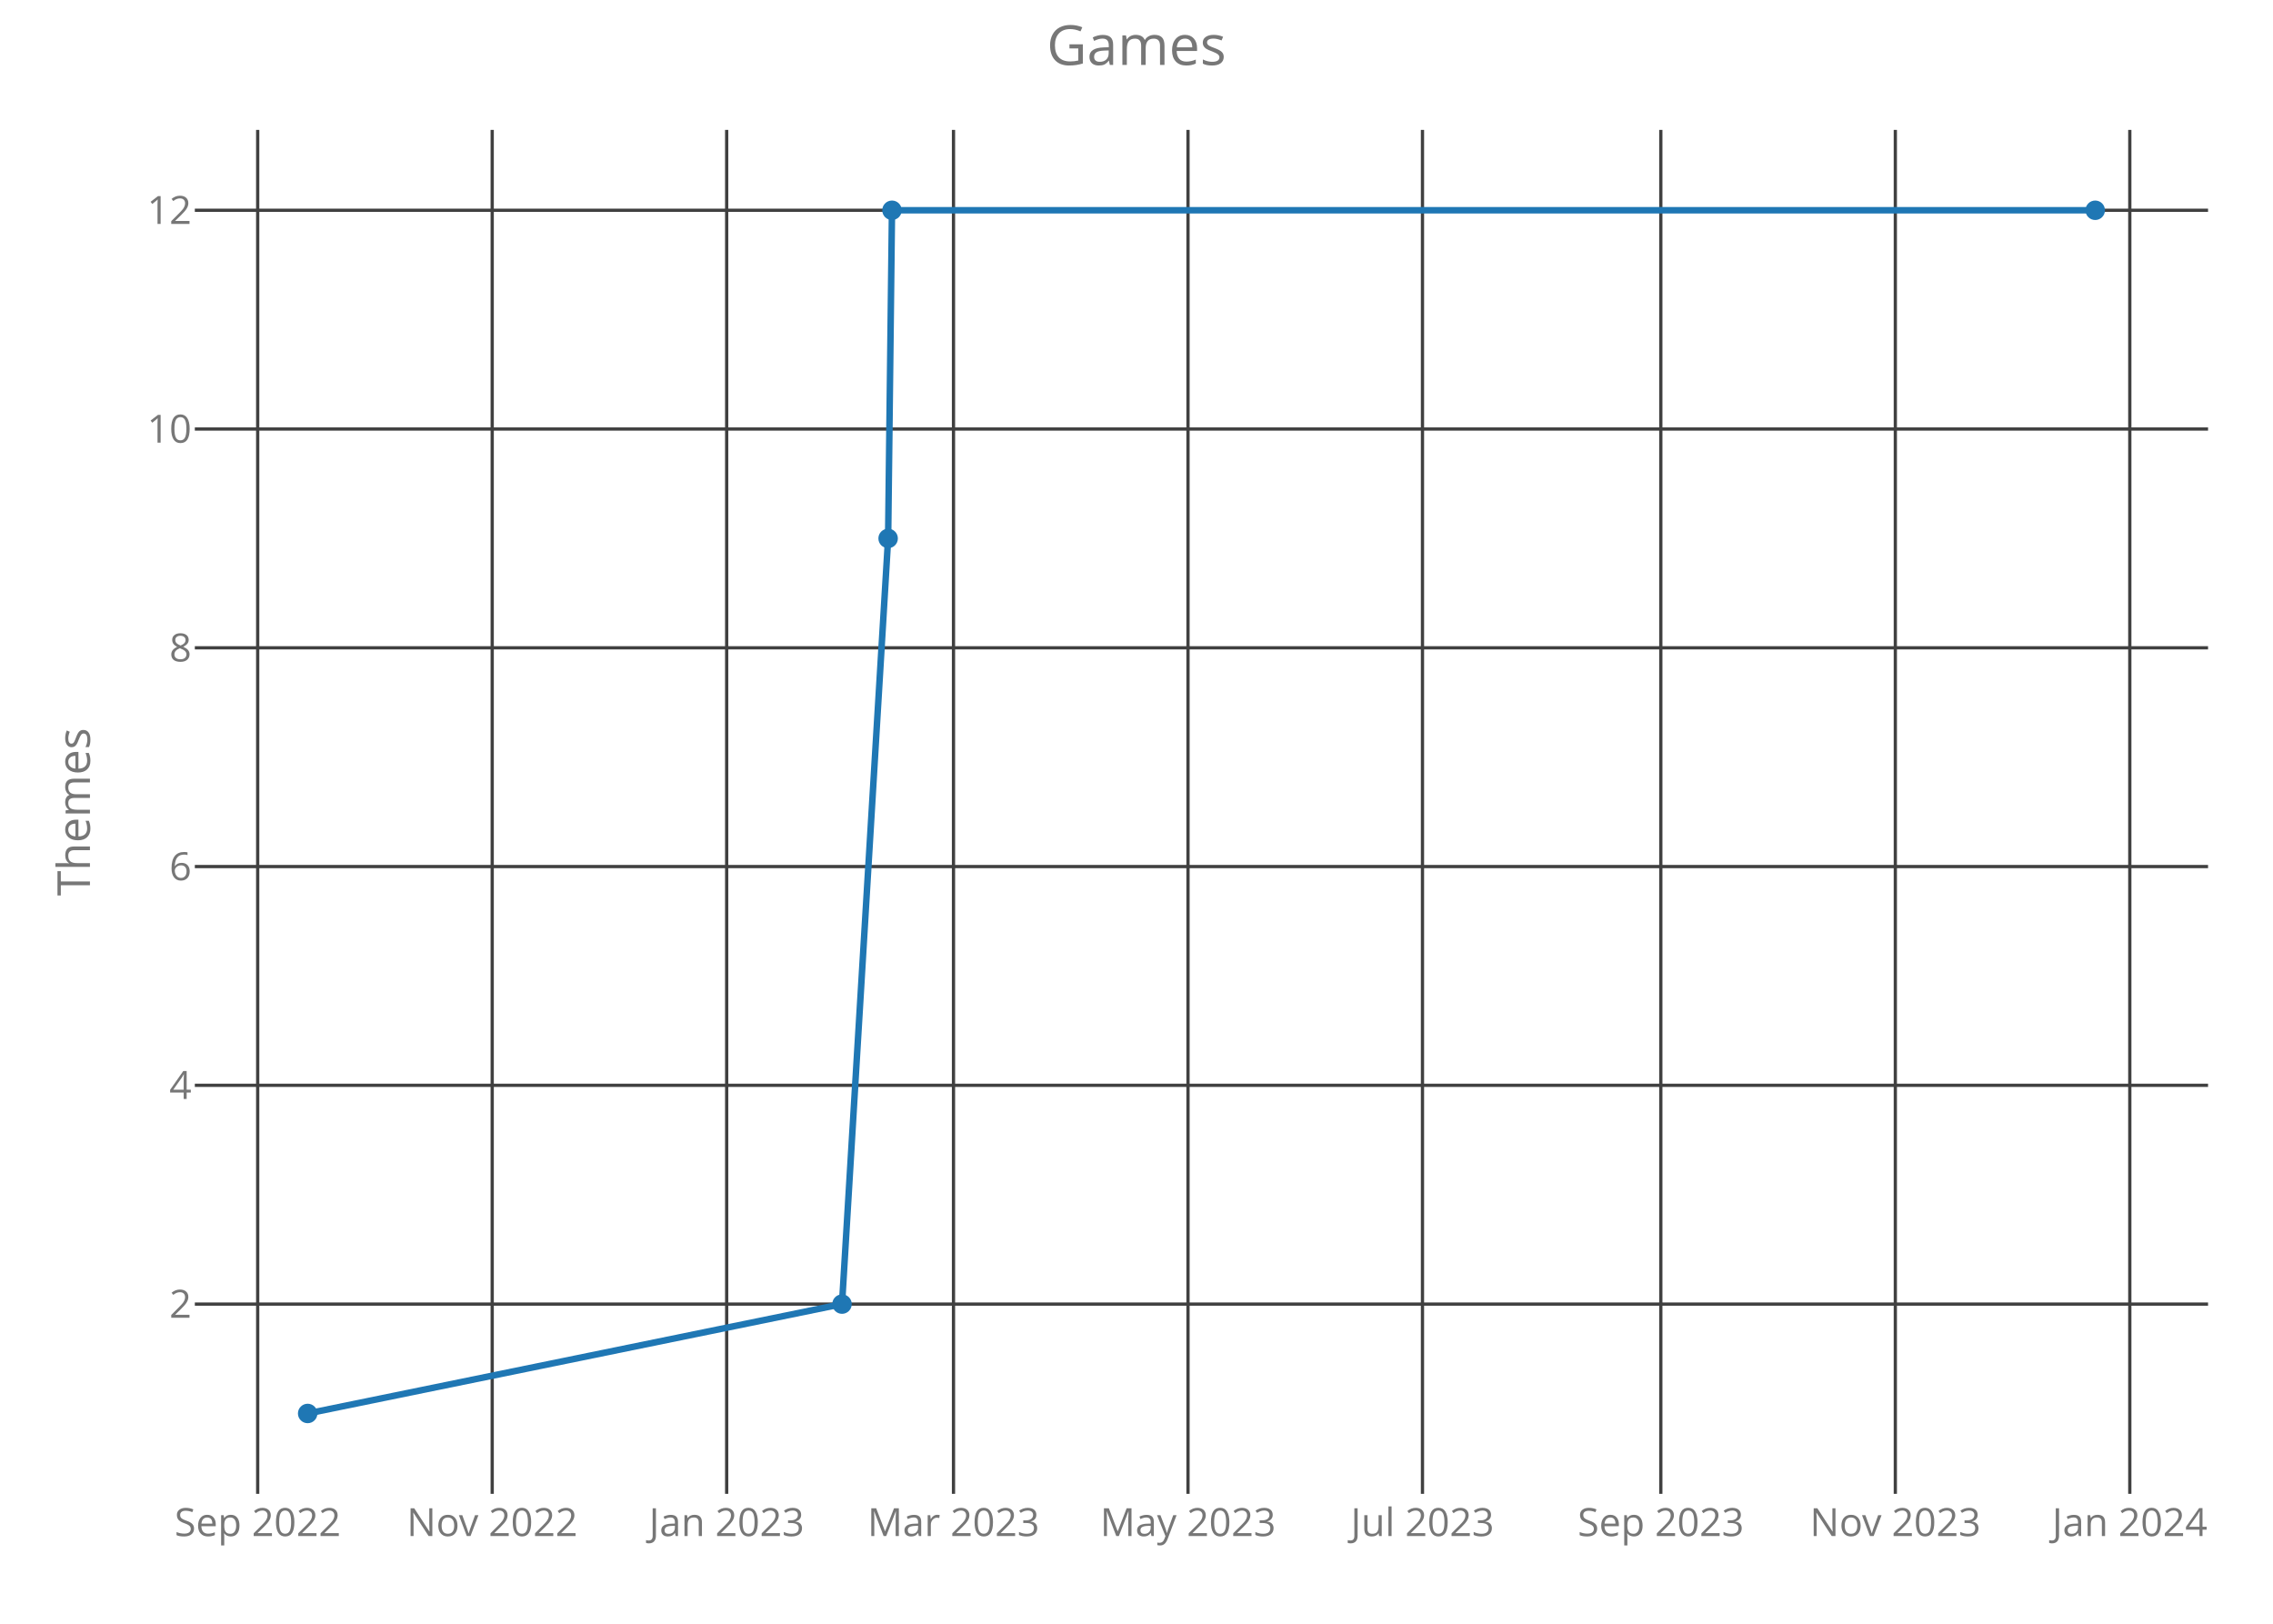
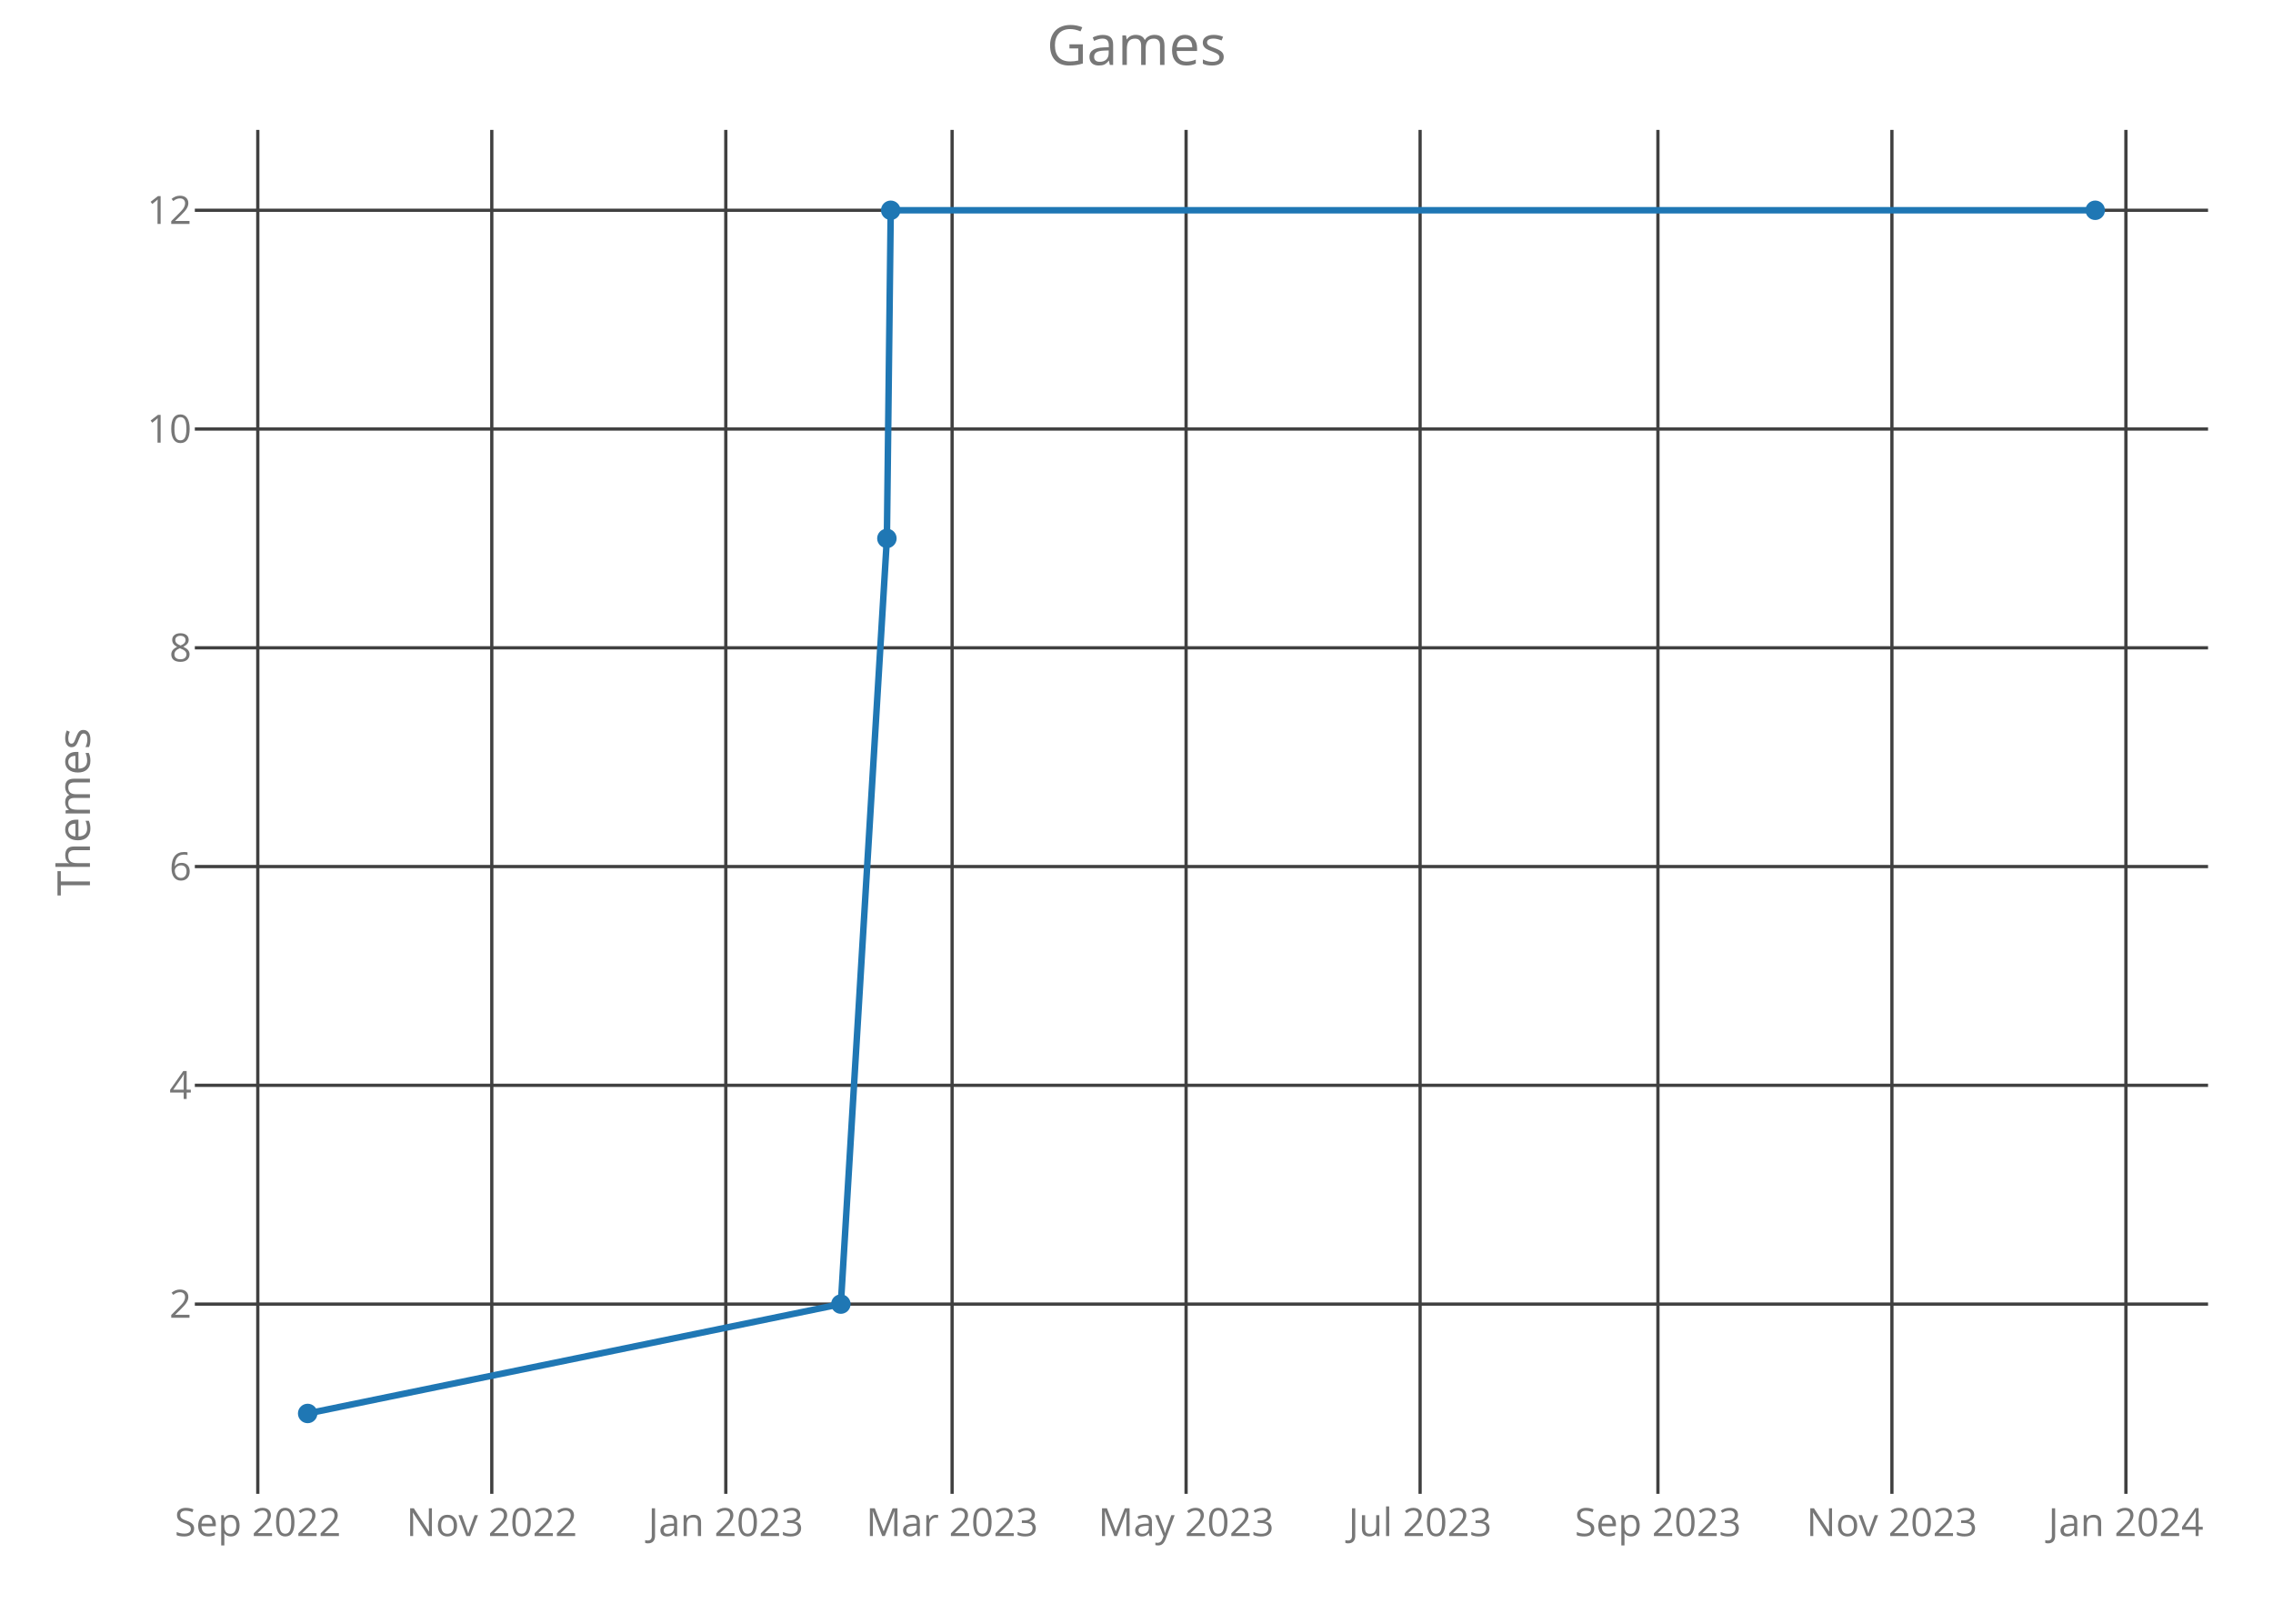
<svg xmlns="http://www.w3.org/2000/svg" class="main-svg" width="700" height="500" style="" viewBox="0 0 700 500">
  <rect x="0" y="0" width="700" height="500" style="fill: rgb(0, 0, 0); fill-opacity: 0;" />
-   <defs id="defs-a6001e">
+   <defs id="defs-2bf6ac">
    <g class="clips">
-       <clipPath id="clipa6001exyplot" class="plotclip">
+       <clipPath id="clip2bf6acxyplot" class="plotclip">
        <rect width="620" height="420" />
      </clipPath>
-       <clipPath class="axesclip" id="clipa6001ex">
+       <clipPath class="axesclip" id="clip2bf6acx">
        <rect x="60" y="0" width="620" height="500" />
      </clipPath>
-       <clipPath class="axesclip" id="clipa6001ey">
+       <clipPath class="axesclip" id="clip2bf6acy">
        <rect x="0" y="40" width="700" height="420" />
      </clipPath>
-       <clipPath class="axesclip" id="clipa6001exy">
+       <clipPath class="axesclip" id="clip2bf6acxy">
        <rect x="60" y="40" width="620" height="420" />
      </clipPath>
    </g>
    <g class="gradients" />
  </defs>
  <g class="bglayer">
    <rect class="bg" x="60" y="40" width="620" height="420" style="fill: rgb(0, 0, 0); fill-opacity: 0; stroke-width: 0;" />
  </g>
  <g class="layer-below">
    <g class="imagelayer" />
    <g class="shapelayer" />
  </g>
  <g class="cartesianlayer">
    <g class="subplot xy">
      <g class="layer-subplot">
        <g class="shapelayer" />
        <g class="imagelayer" />
      </g>
      <g class="gridlayer">
        <g class="x">
-           <path class="xgrid crisp" transform="translate(79.36,0)" d="M0,40v420" style="stroke: rgb(64, 64, 64); stroke-opacity: 1; stroke-width: 1px;" />
-           <path class="xgrid crisp" transform="translate(151.58,0)" d="M0,40v420" style="stroke: rgb(64, 64, 64); stroke-opacity: 1; stroke-width: 1px;" />
-           <path class="xgrid crisp" transform="translate(223.79,0)" d="M0,40v420" style="stroke: rgb(64, 64, 64); stroke-opacity: 1; stroke-width: 1px;" />
-           <path class="xgrid crisp" transform="translate(293.64,0)" d="M0,40v420" style="stroke: rgb(64, 64, 64); stroke-opacity: 1; stroke-width: 1px;" />
-           <path class="xgrid crisp" transform="translate(365.86,0)" d="M0,40v420" style="stroke: rgb(64, 64, 64); stroke-opacity: 1; stroke-width: 1px;" />
-           <path class="xgrid crisp" transform="translate(438.07,0)" d="M0,40v420" style="stroke: rgb(64, 64, 64); stroke-opacity: 1; stroke-width: 1px;" />
-           <path class="xgrid crisp" transform="translate(511.47,0)" d="M0,40v420" style="stroke: rgb(64, 64, 64); stroke-opacity: 1; stroke-width: 1px;" />
-           <path class="xgrid crisp" transform="translate(583.69,0)" d="M0,40v420" style="stroke: rgb(64, 64, 64); stroke-opacity: 1; stroke-width: 1px;" />
-           <path class="xgrid crisp" transform="translate(655.9,0)" d="M0,40v420" style="stroke: rgb(64, 64, 64); stroke-opacity: 1; stroke-width: 1px;" />
+           <path class="xgrid crisp" transform="translate(79.39,0)" d="M0,40v420" style="stroke: rgb(64, 64, 64); stroke-opacity: 1; stroke-width: 1px;" />
+           <path class="xgrid crisp" transform="translate(151.45,0)" d="M0,40v420" style="stroke: rgb(64, 64, 64); stroke-opacity: 1; stroke-width: 1px;" />
+           <path class="xgrid crisp" transform="translate(223.52,0)" d="M0,40v420" style="stroke: rgb(64, 64, 64); stroke-opacity: 1; stroke-width: 1px;" />
+           <path class="xgrid crisp" transform="translate(293.21,0)" d="M0,40v420" style="stroke: rgb(64, 64, 64); stroke-opacity: 1; stroke-width: 1px;" />
+           <path class="xgrid crisp" transform="translate(365.27,0)" d="M0,40v420" style="stroke: rgb(64, 64, 64); stroke-opacity: 1; stroke-width: 1px;" />
+           <path class="xgrid crisp" transform="translate(437.34,0)" d="M0,40v420" style="stroke: rgb(64, 64, 64); stroke-opacity: 1; stroke-width: 1px;" />
+           <path class="xgrid crisp" transform="translate(510.58,0)" d="M0,40v420" style="stroke: rgb(64, 64, 64); stroke-opacity: 1; stroke-width: 1px;" />
+           <path class="xgrid crisp" transform="translate(582.64,0)" d="M0,40v420" style="stroke: rgb(64, 64, 64); stroke-opacity: 1; stroke-width: 1px;" />
+           <path class="xgrid crisp" transform="translate(654.7,0)" d="M0,40v420" style="stroke: rgb(64, 64, 64); stroke-opacity: 1; stroke-width: 1px;" />
        </g>
        <g class="y">
          <path class="ygrid crisp" transform="translate(0,401.57)" d="M60,0h620" style="stroke: rgb(64, 64, 64); stroke-opacity: 1; stroke-width: 1px;" />
          <path class="ygrid crisp" transform="translate(0,334.2)" d="M60,0h620" style="stroke: rgb(64, 64, 64); stroke-opacity: 1; stroke-width: 1px;" />
          <path class="ygrid crisp" transform="translate(0,266.84)" d="M60,0h620" style="stroke: rgb(64, 64, 64); stroke-opacity: 1; stroke-width: 1px;" />
          <path class="ygrid crisp" transform="translate(0,199.48)" d="M60,0h620" style="stroke: rgb(64, 64, 64); stroke-opacity: 1; stroke-width: 1px;" />
          <path class="ygrid crisp" transform="translate(0,132.11)" d="M60,0h620" style="stroke: rgb(64, 64, 64); stroke-opacity: 1; stroke-width: 1px;" />
          <path class="ygrid crisp" transform="translate(0,64.75)" d="M60,0h620" style="stroke: rgb(64, 64, 64); stroke-opacity: 1; stroke-width: 1px;" />
        </g>
      </g>
      <g class="zerolinelayer" />
      <path class="xlines-below crisp" d="M0,0" style="fill: none;" />
      <path class="ylines-below crisp" d="M0,0" style="fill: none;" />
      <g class="overlines-below" />
      <g class="xaxislayer-below">
        <g class="xtick">
-           <text text-anchor="middle" x="0" y="473" transform="translate(79.36,0)" style="font-family: 'Open Sans'; font-size: 12px; fill: rgb(119, 119, 119); fill-opacity: 1; white-space: pre;">Sep 2022</text>
+           <text text-anchor="middle" x="0" y="473" transform="translate(79.39,0)" style="font-family: 'Open Sans'; font-size: 12px; fill: rgb(119, 119, 119); fill-opacity: 1; white-space: pre;">Sep 2022</text>
        </g>
        <g class="xtick">
-           <text text-anchor="middle" x="0" y="473" transform="translate(151.58,0)" style="font-family: 'Open Sans'; font-size: 12px; fill: rgb(119, 119, 119); fill-opacity: 1; white-space: pre;">Nov 2022</text>
+           <text text-anchor="middle" x="0" y="473" transform="translate(151.45,0)" style="font-family: 'Open Sans'; font-size: 12px; fill: rgb(119, 119, 119); fill-opacity: 1; white-space: pre;">Nov 2022</text>
        </g>
        <g class="xtick">
-           <text text-anchor="middle" x="0" y="473" transform="translate(223.79,0)" style="font-family: 'Open Sans'; font-size: 12px; fill: rgb(119, 119, 119); fill-opacity: 1; white-space: pre;">Jan 2023</text>
+           <text text-anchor="middle" x="0" y="473" transform="translate(223.52,0)" style="font-family: 'Open Sans'; font-size: 12px; fill: rgb(119, 119, 119); fill-opacity: 1; white-space: pre;">Jan 2023</text>
        </g>
        <g class="xtick">
-           <text text-anchor="middle" x="0" y="473" transform="translate(293.64,0)" style="font-family: 'Open Sans'; font-size: 12px; fill: rgb(119, 119, 119); fill-opacity: 1; white-space: pre;">Mar 2023</text>
+           <text text-anchor="middle" x="0" y="473" transform="translate(293.21,0)" style="font-family: 'Open Sans'; font-size: 12px; fill: rgb(119, 119, 119); fill-opacity: 1; white-space: pre;">Mar 2023</text>
        </g>
        <g class="xtick">
-           <text text-anchor="middle" x="0" y="473" transform="translate(365.86,0)" style="font-family: 'Open Sans'; font-size: 12px; fill: rgb(119, 119, 119); fill-opacity: 1; white-space: pre;">May 2023</text>
+           <text text-anchor="middle" x="0" y="473" transform="translate(365.27,0)" style="font-family: 'Open Sans'; font-size: 12px; fill: rgb(119, 119, 119); fill-opacity: 1; white-space: pre;">May 2023</text>
        </g>
        <g class="xtick">
-           <text text-anchor="middle" x="0" y="473" transform="translate(438.07,0)" style="font-family: 'Open Sans'; font-size: 12px; fill: rgb(119, 119, 119); fill-opacity: 1; white-space: pre;">Jul 2023</text>
+           <text text-anchor="middle" x="0" y="473" transform="translate(437.34,0)" style="font-family: 'Open Sans'; font-size: 12px; fill: rgb(119, 119, 119); fill-opacity: 1; white-space: pre;">Jul 2023</text>
        </g>
        <g class="xtick">
-           <text text-anchor="middle" x="0" y="473" transform="translate(511.47,0)" style="font-family: 'Open Sans'; font-size: 12px; fill: rgb(119, 119, 119); fill-opacity: 1; white-space: pre;">Sep 2023</text>
+           <text text-anchor="middle" x="0" y="473" transform="translate(510.58,0)" style="font-family: 'Open Sans'; font-size: 12px; fill: rgb(119, 119, 119); fill-opacity: 1; white-space: pre;">Sep 2023</text>
        </g>
        <g class="xtick">
-           <text text-anchor="middle" x="0" y="473" transform="translate(583.69,0)" style="font-family: 'Open Sans'; font-size: 12px; fill: rgb(119, 119, 119); fill-opacity: 1; white-space: pre;">Nov 2023</text>
+           <text text-anchor="middle" x="0" y="473" transform="translate(582.64,0)" style="font-family: 'Open Sans'; font-size: 12px; fill: rgb(119, 119, 119); fill-opacity: 1; white-space: pre;">Nov 2023</text>
        </g>
        <g class="xtick">
-           <text text-anchor="middle" x="0" y="473" transform="translate(655.9,0)" style="font-family: 'Open Sans'; font-size: 12px; fill: rgb(119, 119, 119); fill-opacity: 1; white-space: pre;">Jan 2024</text>
+           <text text-anchor="middle" x="0" y="473" transform="translate(654.7,0)" style="font-family: 'Open Sans'; font-size: 12px; fill: rgb(119, 119, 119); fill-opacity: 1; white-space: pre;">Jan 2024</text>
        </g>
      </g>
      <g class="yaxislayer-below">
        <g class="ytick">
          <text text-anchor="end" x="59" y="4.2" transform="translate(0,401.57)" style="font-family: 'Open Sans'; font-size: 12px; fill: rgb(119, 119, 119); fill-opacity: 1; white-space: pre;">2</text>
        </g>
        <g class="ytick">
          <text text-anchor="end" x="59" y="4.2" transform="translate(0,334.2)" style="font-family: 'Open Sans'; font-size: 12px; fill: rgb(119, 119, 119); fill-opacity: 1; white-space: pre;">4</text>
        </g>
        <g class="ytick">
          <text text-anchor="end" x="59" y="4.2" transform="translate(0,266.84)" style="font-family: 'Open Sans'; font-size: 12px; fill: rgb(119, 119, 119); fill-opacity: 1; white-space: pre;">6</text>
        </g>
        <g class="ytick">
          <text text-anchor="end" x="59" y="4.2" transform="translate(0,199.48)" style="font-family: 'Open Sans'; font-size: 12px; fill: rgb(119, 119, 119); fill-opacity: 1; white-space: pre;">8</text>
        </g>
        <g class="ytick">
          <text text-anchor="end" x="59" y="4.2" transform="translate(0,132.11)" style="font-family: 'Open Sans'; font-size: 12px; fill: rgb(119, 119, 119); fill-opacity: 1; white-space: pre;">10</text>
        </g>
        <g class="ytick">
          <text text-anchor="end" x="59" y="4.2" transform="translate(0,64.75)" style="font-family: 'Open Sans'; font-size: 12px; fill: rgb(119, 119, 119); fill-opacity: 1; white-space: pre;">12</text>
        </g>
      </g>
      <g class="overaxes-below" />
-       <g class="plot" transform="translate(60,40)" clip-path="url('#clipa6001exyplot')">
+       <g class="plot" transform="translate(60,40)" clip-path="url('#clip2bf6acxyplot')">
        <g class="scatterlayer mlayer">
-           <g class="trace scatter trace662679" style="stroke-miterlimit: 2; opacity: 1;">
+           <g class="trace scatter traced023b6" style="stroke-miterlimit: 2; opacity: 1;">
            <g class="fills" />
            <g class="errorbars" />
            <g class="lines">
-               <path class="js-line" d="M34.75,395.25L199.31,361.57L213.51,125.8L214.7,24.75L585.25,24.75" style="vector-effect: non-scaling-stroke; fill: none; stroke: rgb(31, 119, 180); stroke-opacity: 1; stroke-width: 2px; opacity: 1;" />
+               <path class="js-line" d="M34.75,395.25L198.95,361.57L213.13,125.8L214.31,24.75L585.25,24.75" style="vector-effect: non-scaling-stroke; fill: none; stroke: rgb(31, 119, 180); stroke-opacity: 1; stroke-width: 2px; opacity: 1;" />
            </g>
            <g class="points">
              <path class="point" transform="translate(34.75,395.25)" d="M3,0A3,3 0 1,1 0,-3A3,3 0 0,1 3,0Z" style="opacity: 1; stroke-width: 0px; fill: rgb(31, 119, 180); fill-opacity: 1;" />
-               <path class="point" transform="translate(199.31,361.57)" d="M3,0A3,3 0 1,1 0,-3A3,3 0 0,1 3,0Z" style="opacity: 1; stroke-width: 0px; fill: rgb(31, 119, 180); fill-opacity: 1;" />
-               <path class="point" transform="translate(213.51,125.8)" d="M3,0A3,3 0 1,1 0,-3A3,3 0 0,1 3,0Z" style="opacity: 1; stroke-width: 0px; fill: rgb(31, 119, 180); fill-opacity: 1;" />
-               <path class="point" transform="translate(214.7,24.75)" d="M3,0A3,3 0 1,1 0,-3A3,3 0 0,1 3,0Z" style="opacity: 1; stroke-width: 0px; fill: rgb(31, 119, 180); fill-opacity: 1;" />
+               <path class="point" transform="translate(198.95,361.57)" d="M3,0A3,3 0 1,1 0,-3A3,3 0 0,1 3,0Z" style="opacity: 1; stroke-width: 0px; fill: rgb(31, 119, 180); fill-opacity: 1;" />
+               <path class="point" transform="translate(213.13,125.8)" d="M3,0A3,3 0 1,1 0,-3A3,3 0 0,1 3,0Z" style="opacity: 1; stroke-width: 0px; fill: rgb(31, 119, 180); fill-opacity: 1;" />
+               <path class="point" transform="translate(214.31,24.75)" d="M3,0A3,3 0 1,1 0,-3A3,3 0 0,1 3,0Z" style="opacity: 1; stroke-width: 0px; fill: rgb(31, 119, 180); fill-opacity: 1;" />
              <path class="point" transform="translate(585.25,24.75)" d="M3,0A3,3 0 1,1 0,-3A3,3 0 0,1 3,0Z" style="opacity: 1; stroke-width: 0px; fill: rgb(31, 119, 180); fill-opacity: 1;" />
            </g>
            <g class="text" />
          </g>
        </g>
      </g>
      <g class="overplot" />
      <path class="xlines-above" />
      <path class="ylines-above" />
      <g class="overlines-above" />
      <g class="xaxislayer-above" />
      <g class="yaxislayer-above" />
      <g class="overaxes-above" />
    </g>
  </g>
  <g class="polarlayer" />
  <g class="ternarylayer" />
  <g class="geolayer" />
  <g class="funnelarealayer" />
  <g class="pielayer" />
  <g class="treemaplayer" />
  <g class="sunburstlayer" />
  <g class="glimages" />
-   <defs id="topdefs-a6001e">
+   <defs id="topdefs-2bf6ac">
    <g class="clips" />
  </defs>
  <g class="layer-above">
    <g class="imagelayer" />
    <g class="shapelayer" />
  </g>
  <g class="infolayer">
    <g class="g-gtitle">
      <text class="gtitle" x="350" y="20" text-anchor="middle" dy="0em" style="font-family: 'Open Sans'; font-size: 17px; fill: rgb(119, 119, 119); opacity: 1; font-weight: normal; white-space: pre;">Games</text>
    </g>
    <g class="g-xtitle" />
    <g class="g-ytitle">
      <text class="ytitle" transform="rotate(-90,27.7,250)" x="27.7" y="250" text-anchor="middle" style="font-family: 'Open Sans'; font-size: 14px; fill: rgb(119, 119, 119); opacity: 1; font-weight: normal; white-space: pre;">Themes</text>
    </g>
  </g>
</svg>
